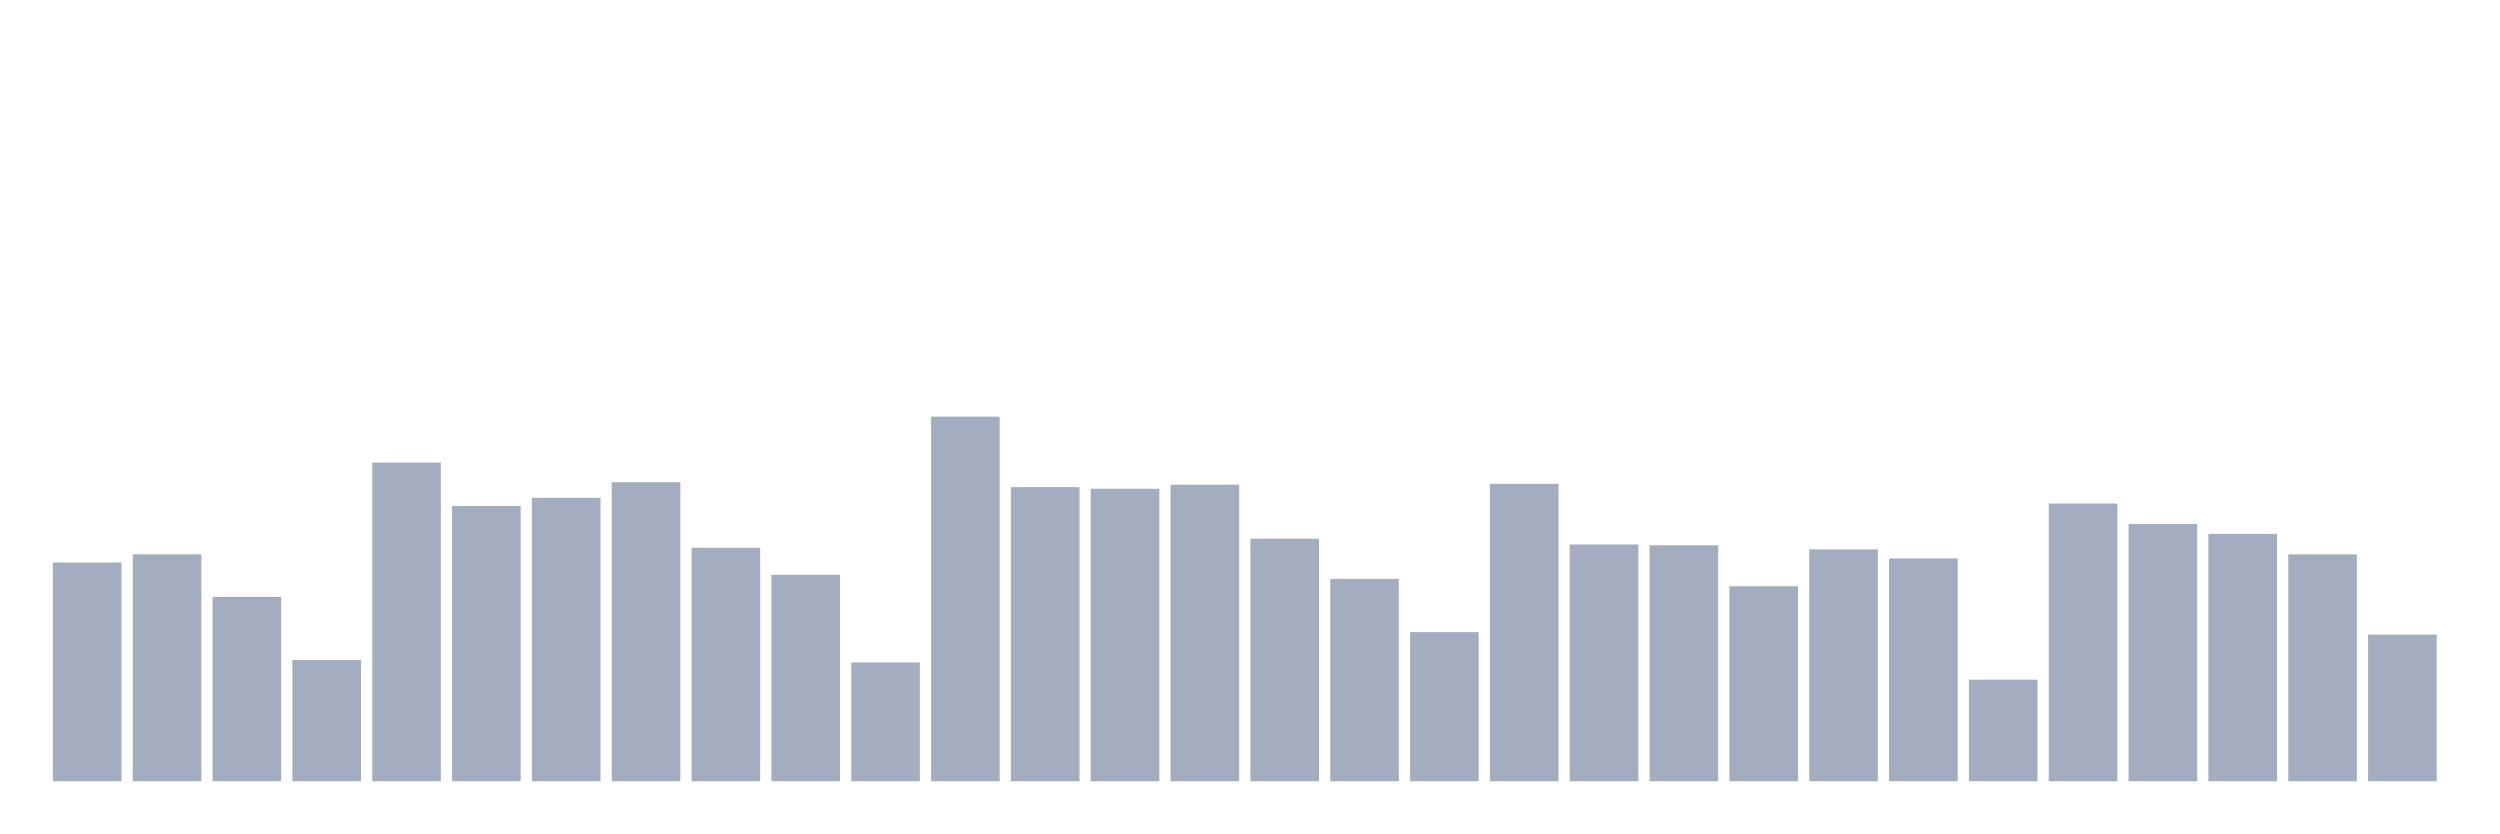
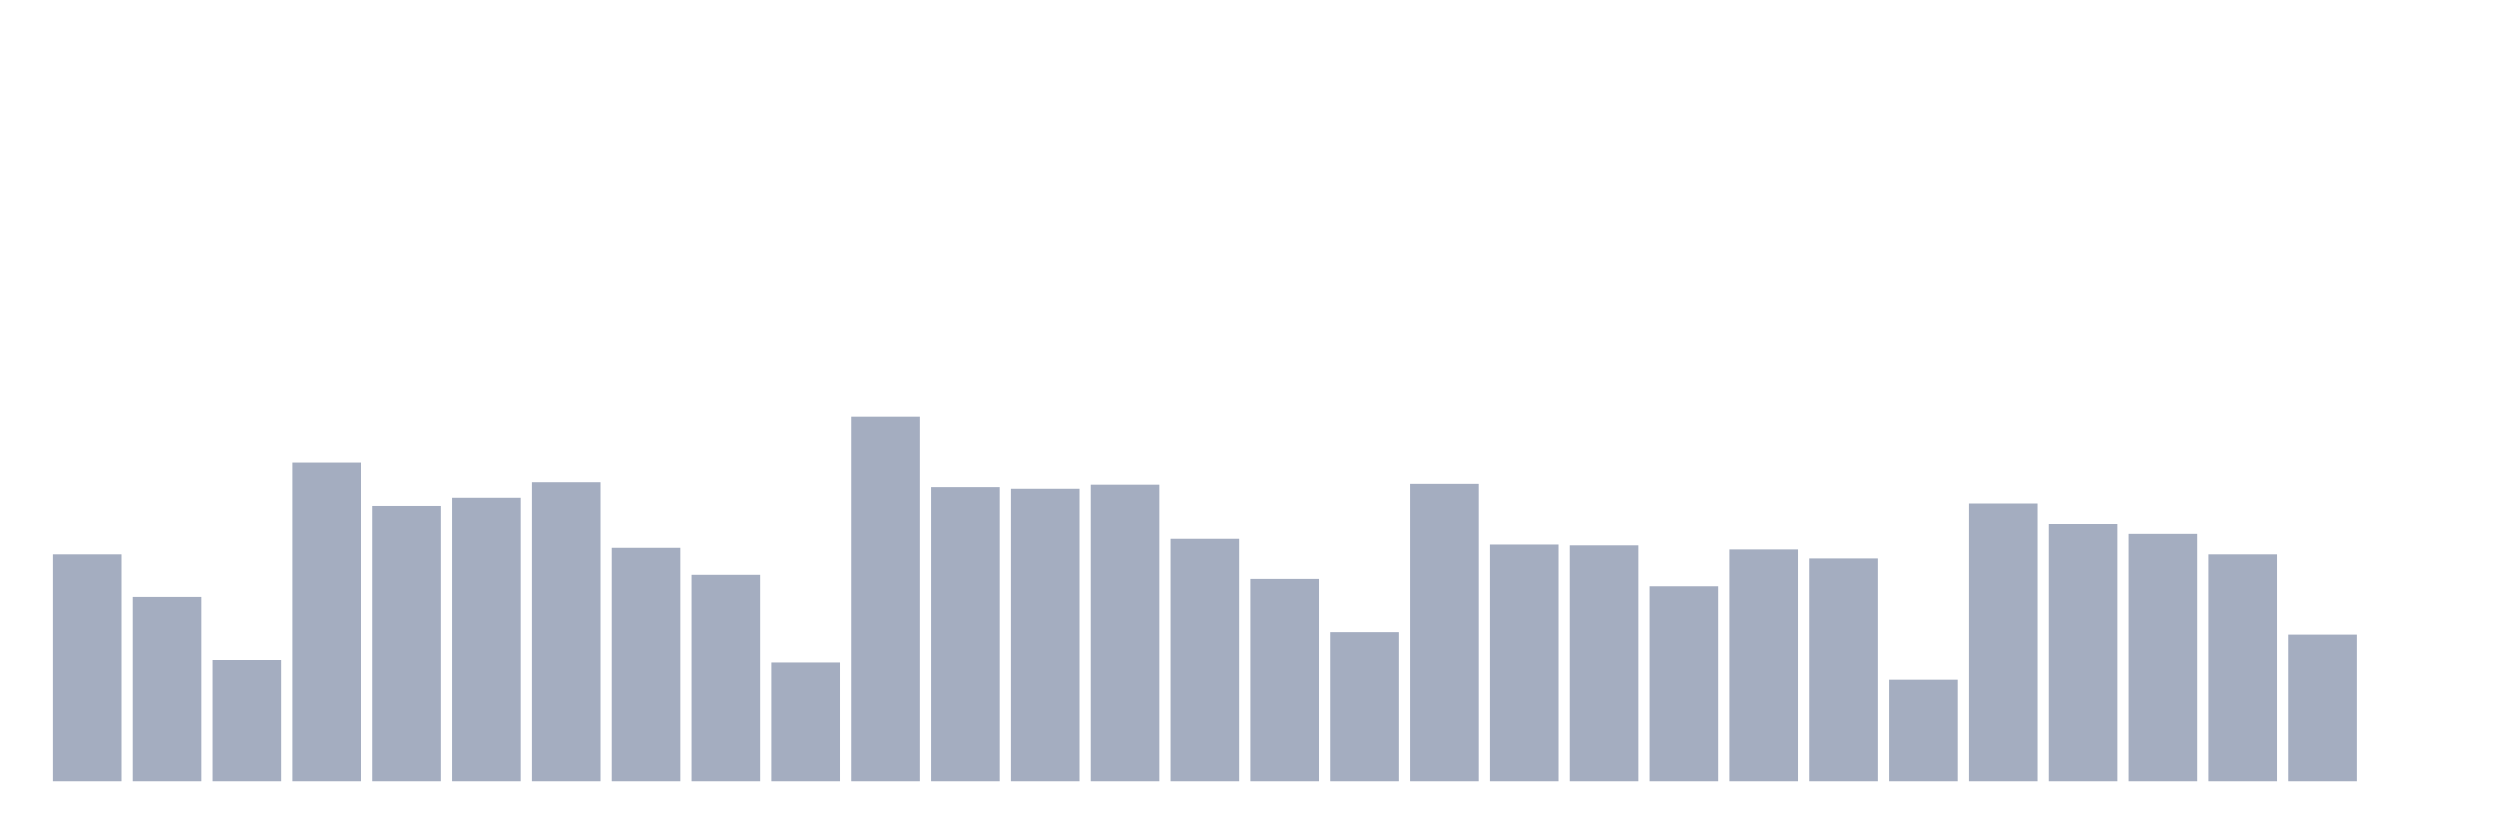
<svg xmlns="http://www.w3.org/2000/svg" viewBox="0 0 480 160">
  <g transform="translate(10,10)">
-     <rect class="bar" x="0.153" width="13.175" y="98" height="42" fill="rgb(164,173,192)" />
-     <rect class="bar" x="15.482" width="13.175" y="96.427" height="43.573" fill="rgb(164,173,192)" />
-     <rect class="bar" x="30.81" width="13.175" y="104.607" height="35.393" fill="rgb(164,173,192)" />
-     <rect class="bar" x="46.138" width="13.175" y="116.719" height="23.281" fill="rgb(164,173,192)" />
-     <rect class="bar" x="61.466" width="13.175" y="78.809" height="61.191" fill="rgb(164,173,192)" />
-     <rect class="bar" x="76.794" width="13.175" y="87.146" height="52.854" fill="rgb(164,173,192)" />
-     <rect class="bar" x="92.123" width="13.175" y="85.573" height="54.427" fill="rgb(164,173,192)" />
-     <rect class="bar" x="107.451" width="13.175" y="82.584" height="57.416" fill="rgb(164,173,192)" />
-     <rect class="bar" x="122.779" width="13.175" y="95.169" height="44.831" fill="rgb(164,173,192)" />
-     <rect class="bar" x="138.107" width="13.175" y="100.36" height="39.64" fill="rgb(164,173,192)" />
-     <rect class="bar" x="153.436" width="13.175" y="117.191" height="22.809" fill="rgb(164,173,192)" />
-     <rect class="bar" x="168.764" width="13.175" y="70" height="70" fill="rgb(164,173,192)" />
-     <rect class="bar" x="184.092" width="13.175" y="83.528" height="56.472" fill="rgb(164,173,192)" />
-     <rect class="bar" x="199.42" width="13.175" y="83.843" height="56.157" fill="rgb(164,173,192)" />
-     <rect class="bar" x="214.748" width="13.175" y="83.056" height="56.944" fill="rgb(164,173,192)" />
-     <rect class="bar" x="230.077" width="13.175" y="93.438" height="46.562" fill="rgb(164,173,192)" />
-     <rect class="bar" x="245.405" width="13.175" y="101.146" height="38.854" fill="rgb(164,173,192)" />
-     <rect class="bar" x="260.733" width="13.175" y="111.371" height="28.629" fill="rgb(164,173,192)" />
-     <rect class="bar" x="276.061" width="13.175" y="82.899" height="57.101" fill="rgb(164,173,192)" />
-     <rect class="bar" x="291.39" width="13.175" y="94.539" height="45.461" fill="rgb(164,173,192)" />
-     <rect class="bar" x="306.718" width="13.175" y="94.697" height="45.303" fill="rgb(164,173,192)" />
-     <rect class="bar" x="322.046" width="13.175" y="102.562" height="37.438" fill="rgb(164,173,192)" />
-     <rect class="bar" x="337.374" width="13.175" y="95.483" height="44.517" fill="rgb(164,173,192)" />
-     <rect class="bar" x="352.702" width="13.175" y="97.213" height="42.787" fill="rgb(164,173,192)" />
-     <rect class="bar" x="368.031" width="13.175" y="120.494" height="19.506" fill="rgb(164,173,192)" />
-     <rect class="bar" x="383.359" width="13.175" y="86.674" height="53.326" fill="rgb(164,173,192)" />
-     <rect class="bar" x="398.687" width="13.175" y="90.607" height="49.393" fill="rgb(164,173,192)" />
-     <rect class="bar" x="414.015" width="13.175" y="92.494" height="47.506" fill="rgb(164,173,192)" />
-     <rect class="bar" x="429.344" width="13.175" y="96.427" height="43.573" fill="rgb(164,173,192)" />
-     <rect class="bar" x="444.672" width="13.175" y="111.843" height="28.157" fill="rgb(164,173,192)" />
+     <rect class="bar" x="0.153" width="13.175" y="96.427" height="43.573" fill="rgb(164,173,192)" />
+     <rect class="bar" x="15.482" width="13.175" y="104.607" height="35.393" fill="rgb(164,173,192)" />
+     <rect class="bar" x="30.81" width="13.175" y="116.719" height="23.281" fill="rgb(164,173,192)" />
+     <rect class="bar" x="46.138" width="13.175" y="78.809" height="61.191" fill="rgb(164,173,192)" />
+     <rect class="bar" x="61.466" width="13.175" y="87.146" height="52.854" fill="rgb(164,173,192)" />
+     <rect class="bar" x="76.794" width="13.175" y="85.573" height="54.427" fill="rgb(164,173,192)" />
+     <rect class="bar" x="92.123" width="13.175" y="82.584" height="57.416" fill="rgb(164,173,192)" />
+     <rect class="bar" x="107.451" width="13.175" y="95.169" height="44.831" fill="rgb(164,173,192)" />
+     <rect class="bar" x="122.779" width="13.175" y="100.36" height="39.64" fill="rgb(164,173,192)" />
+     <rect class="bar" x="138.107" width="13.175" y="117.191" height="22.809" fill="rgb(164,173,192)" />
+     <rect class="bar" x="153.436" width="13.175" y="70" height="70" fill="rgb(164,173,192)" />
+     <rect class="bar" x="168.764" width="13.175" y="83.528" height="56.472" fill="rgb(164,173,192)" />
+     <rect class="bar" x="184.092" width="13.175" y="83.843" height="56.157" fill="rgb(164,173,192)" />
+     <rect class="bar" x="199.42" width="13.175" y="83.056" height="56.944" fill="rgb(164,173,192)" />
+     <rect class="bar" x="214.748" width="13.175" y="93.438" height="46.562" fill="rgb(164,173,192)" />
+     <rect class="bar" x="230.077" width="13.175" y="101.146" height="38.854" fill="rgb(164,173,192)" />
+     <rect class="bar" x="245.405" width="13.175" y="111.371" height="28.629" fill="rgb(164,173,192)" />
+     <rect class="bar" x="260.733" width="13.175" y="82.899" height="57.101" fill="rgb(164,173,192)" />
+     <rect class="bar" x="276.061" width="13.175" y="94.539" height="45.461" fill="rgb(164,173,192)" />
+     <rect class="bar" x="291.39" width="13.175" y="94.697" height="45.303" fill="rgb(164,173,192)" />
+     <rect class="bar" x="306.718" width="13.175" y="102.562" height="37.438" fill="rgb(164,173,192)" />
+     <rect class="bar" x="322.046" width="13.175" y="95.483" height="44.517" fill="rgb(164,173,192)" />
+     <rect class="bar" x="337.374" width="13.175" y="97.213" height="42.787" fill="rgb(164,173,192)" />
+     <rect class="bar" x="352.702" width="13.175" y="120.494" height="19.506" fill="rgb(164,173,192)" />
+     <rect class="bar" x="368.031" width="13.175" y="86.674" height="53.326" fill="rgb(164,173,192)" />
+     <rect class="bar" x="383.359" width="13.175" y="90.607" height="49.393" fill="rgb(164,173,192)" />
+     <rect class="bar" x="398.687" width="13.175" y="92.494" height="47.506" fill="rgb(164,173,192)" />
+     <rect class="bar" x="414.015" width="13.175" y="96.427" height="43.573" fill="rgb(164,173,192)" />
+     <rect class="bar" x="429.344" width="13.175" y="111.843" height="28.157" fill="rgb(164,173,192)" />
+     <rect class="bar" x="444.672" width="13.175" y="140" height="0" fill="rgb(164,173,192)" />
  </g>
</svg>
